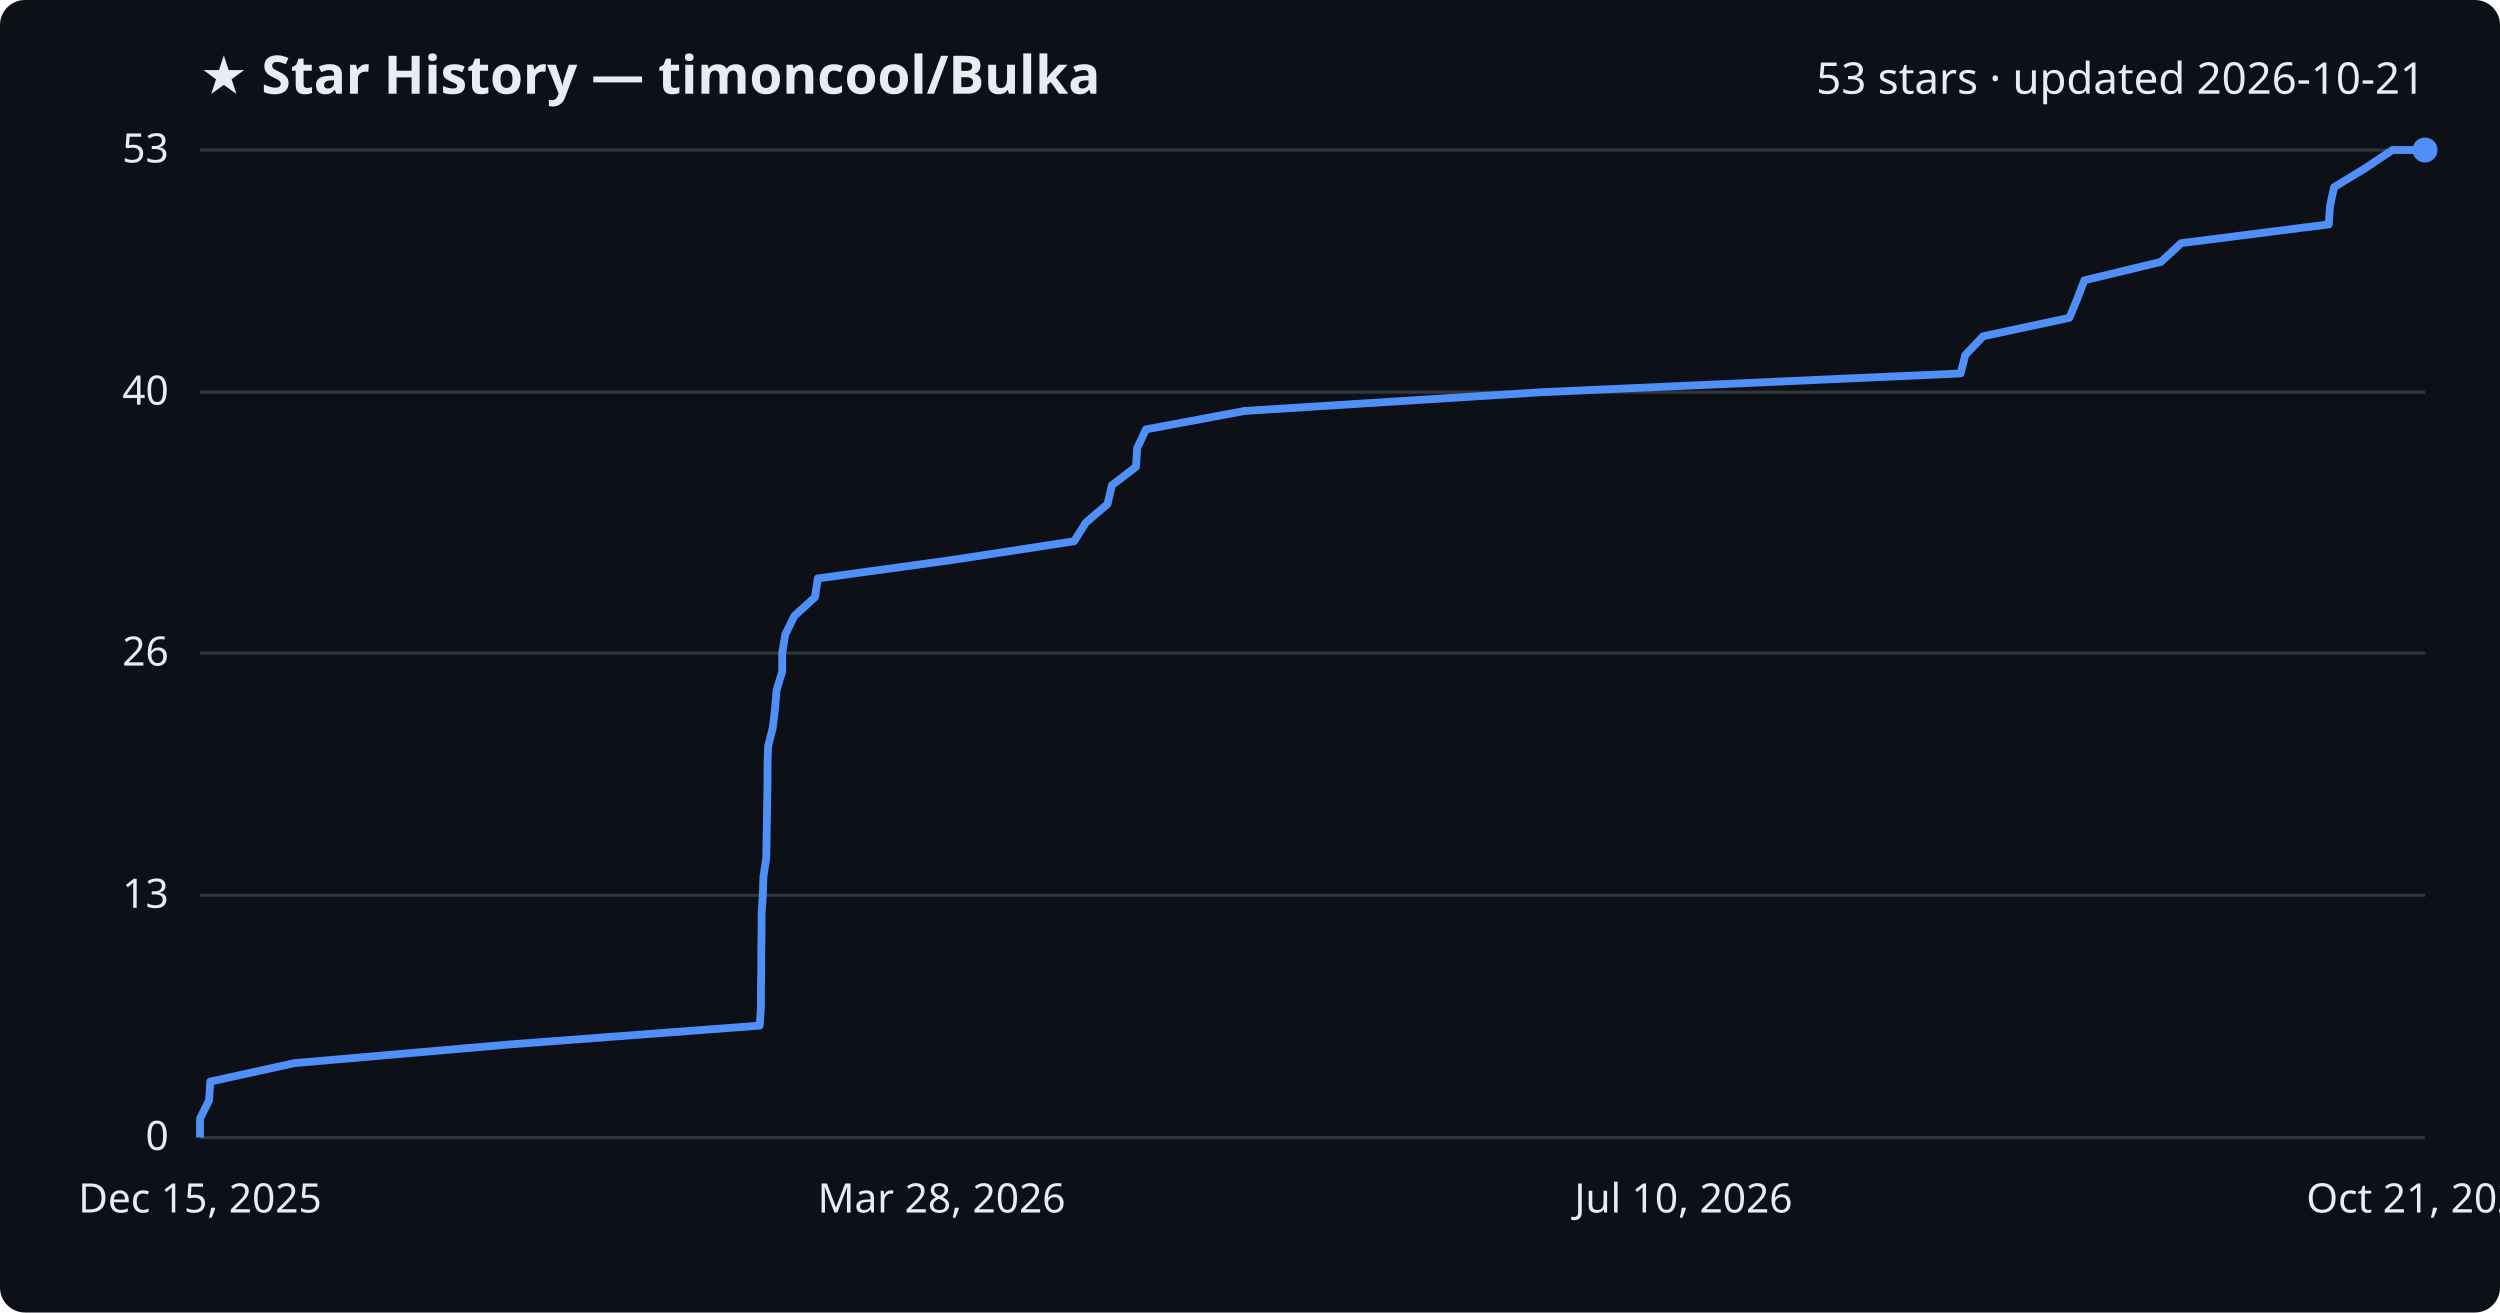
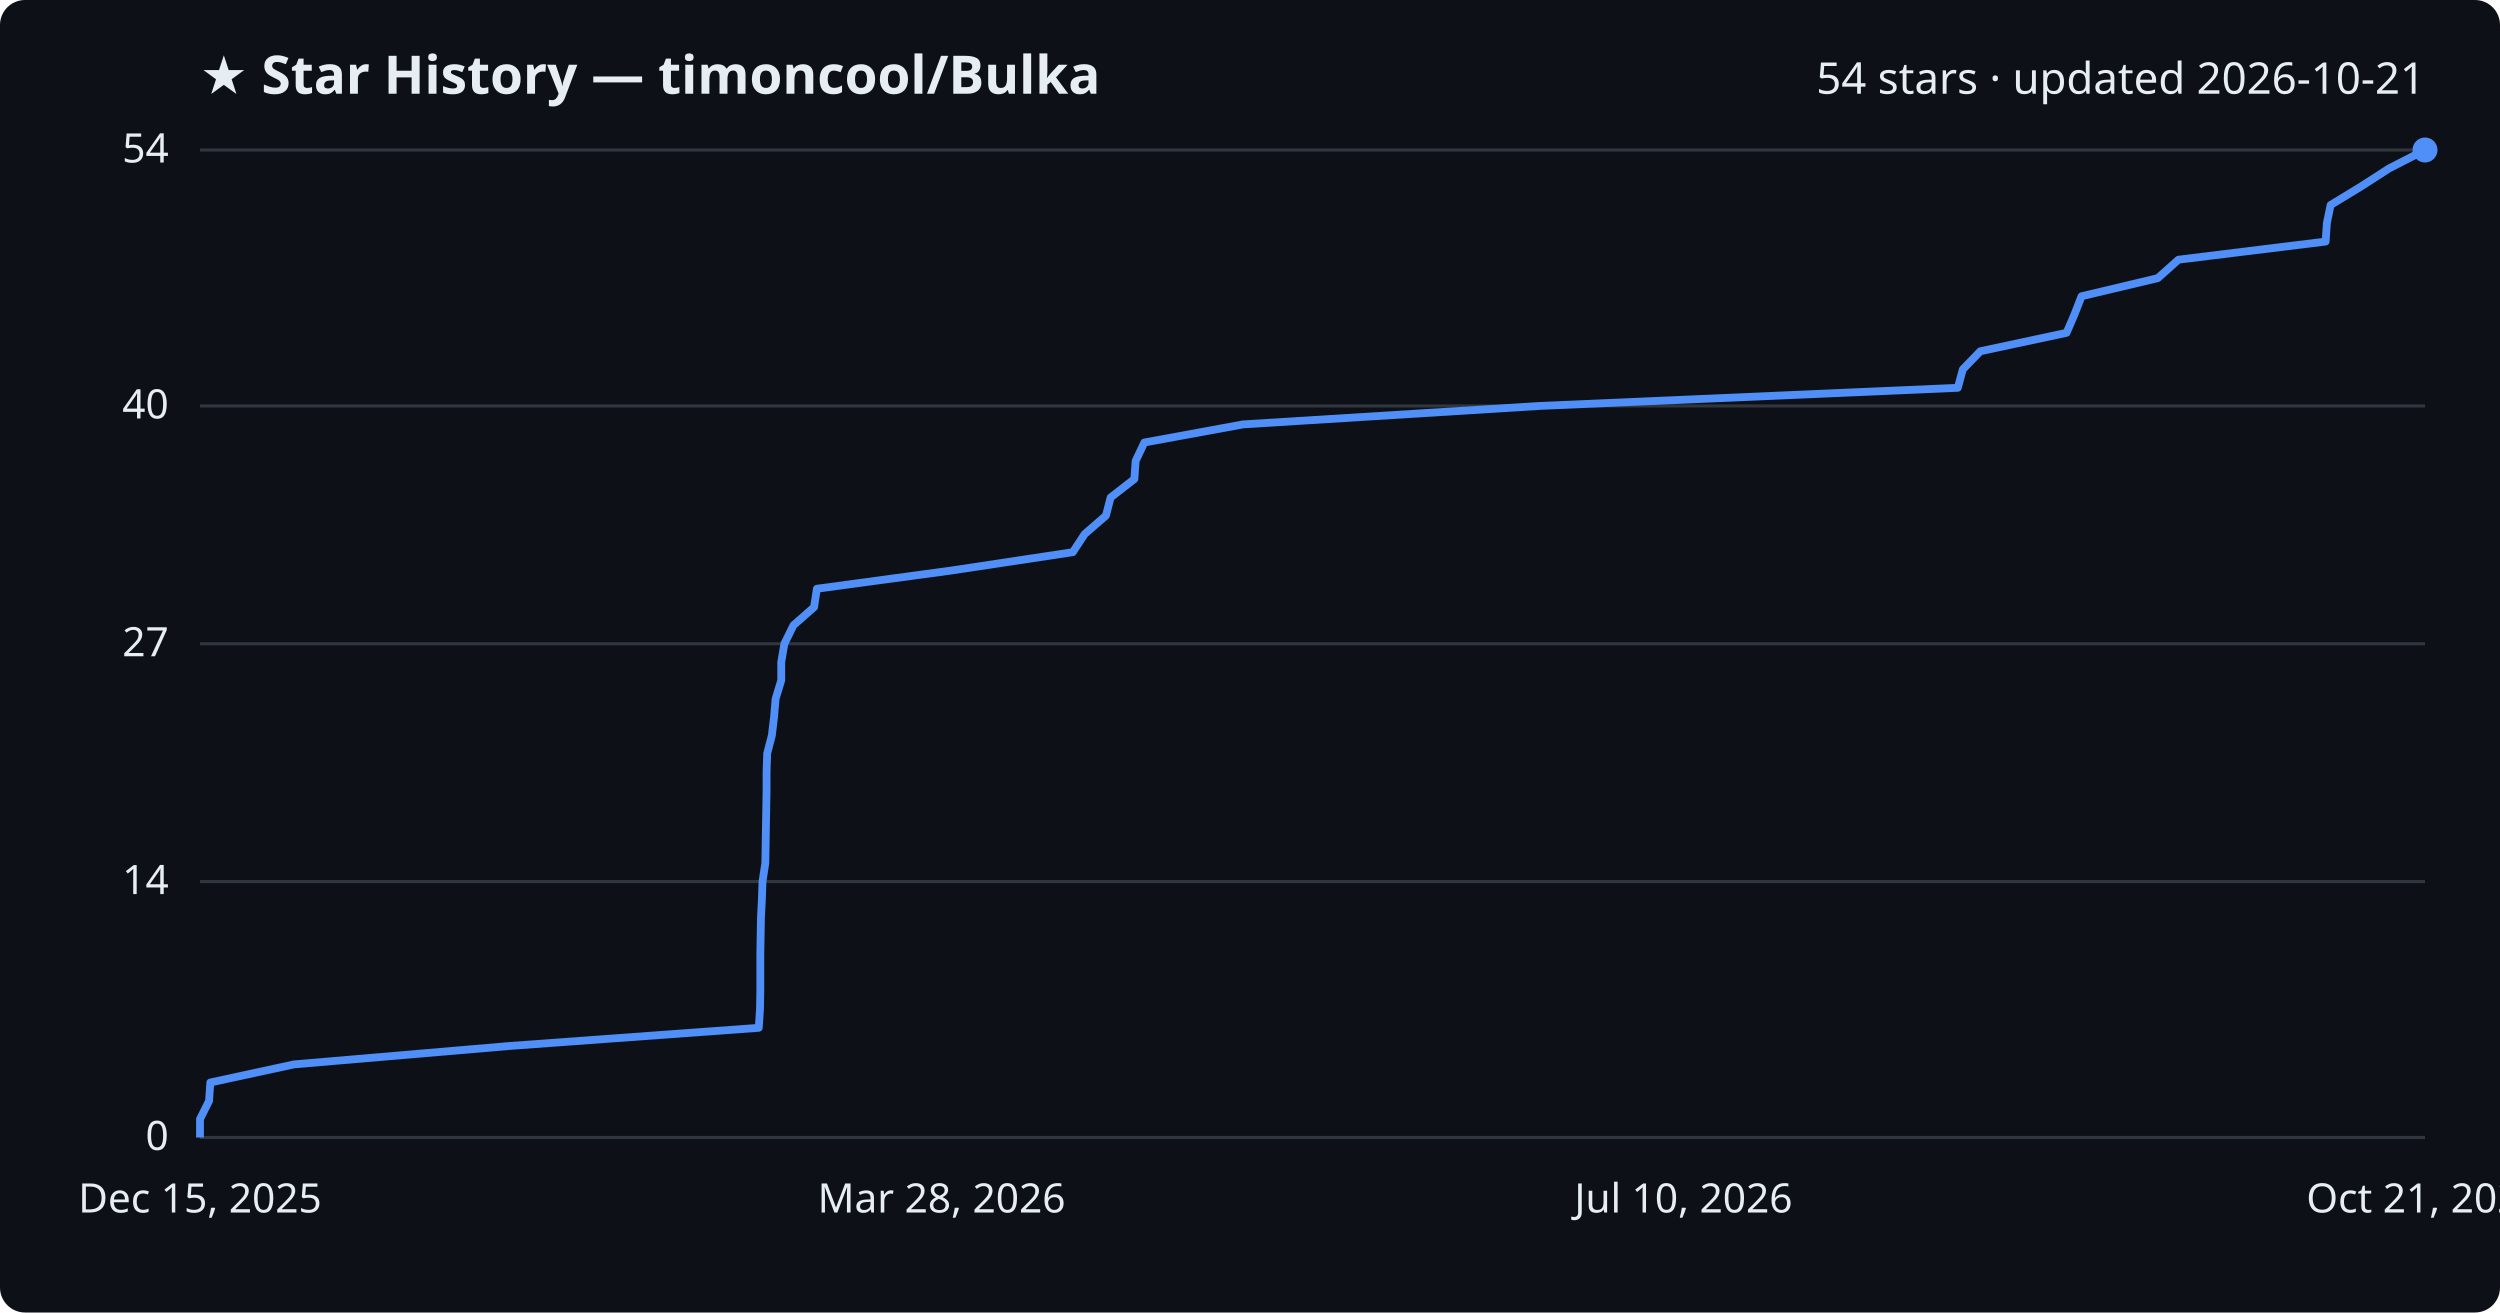
<svg xmlns="http://www.w3.org/2000/svg" viewBox="0 0 800 420" font-family="Segoe UI, sans-serif">
  <rect width="800" height="420" fill="#0d1117" rx="8" />
  <text x="64" y="30" fill="#e6edf3" font-size="17" font-weight="700">★ Star History — timoncool/Bulka</text>
-   <text x="776" y="30" fill="#e6edf3" font-size="14" text-anchor="end">53 stars · updated 2026-10-21</text>
+   <text x="776" y="30" fill="#e6edf3" font-size="14" text-anchor="end">54 stars · updated 2026-10-21</text>
  <line x1="64" y1="364.0" x2="776" y2="364.0" stroke="#30363d" stroke-width="1" />
  <text x="54" y="368.0" fill="#e6edf3" font-size="13" text-anchor="end">0</text>
-   <line x1="64" y1="286.5" x2="776" y2="286.5" stroke="#30363d" stroke-width="1" />
-   <text x="54" y="290.5" fill="#e6edf3" font-size="13" text-anchor="end">13</text>
-   <line x1="64" y1="209.0" x2="776" y2="209.0" stroke="#30363d" stroke-width="1" />
-   <text x="54" y="213.0" fill="#e6edf3" font-size="13" text-anchor="end">26</text>
-   <line x1="64" y1="125.5" x2="776" y2="125.5" stroke="#30363d" stroke-width="1" />
-   <text x="54" y="129.5" fill="#e6edf3" font-size="13" text-anchor="end">40</text>
+   <line x1="64" y1="282.1" x2="776" y2="282.1" stroke="#30363d" stroke-width="1" />
+   <text x="54" y="286.1" fill="#e6edf3" font-size="13" text-anchor="end">14</text>
+   <line x1="64" y1="206.0" x2="776" y2="206.0" stroke="#30363d" stroke-width="1" />
+   <text x="54" y="210.0" fill="#e6edf3" font-size="13" text-anchor="end">27</text>
+   <line x1="64" y1="129.9" x2="776" y2="129.9" stroke="#30363d" stroke-width="1" />
+   <text x="54" y="133.9" fill="#e6edf3" font-size="13" text-anchor="end">40</text>
  <line x1="64" y1="48.0" x2="776" y2="48.0" stroke="#30363d" stroke-width="1" />
-   <text x="54" y="52.0" fill="#e6edf3" font-size="13" text-anchor="end">53</text>
-   <path d="M64.0,364.0 L64.0,358.0 L66.9,352.1 L67.3,346.1 L94.2,340.2 L163.3,334.2 L243.1,328.2 L243.5,322.3 L243.5,316.3 L243.6,310.3 L243.6,304.4 L243.7,298.4 L243.7,292.5 L244.1,286.5 L244.3,280.5 L245.2,274.6 L245.3,268.6 L245.4,262.6 L245.5,256.7 L245.6,250.7 L245.6,244.8 L245.8,238.8 L247.3,232.8 L248.0,226.9 L248.5,220.9 L250.3,214.9 L250.3,209.0 L251.3,203.0 L254.2,197.1 L260.8,191.1 L261.7,185.1 L304.6,179.2 L343.7,173.2 L347.5,167.2 L354.4,161.3 L355.8,155.3 L363.5,149.4 L363.9,143.4 L366.7,137.4 L398.3,131.5 L493.3,125.5 L627.4,119.5 L628.9,113.6 L634.6,107.6 L662.2,101.7 L664.7,95.7 L667.0,89.7 L691.5,83.8 L698.0,77.8 L745.2,71.8 L745.6,65.9 L746.9,59.9 L756.6,54.0 L765.6,48.0 L776.0,48.0" fill="none" stroke="#4f8ff7" stroke-width="2.5" stroke-linejoin="round" />
+   <text x="54" y="52.0" fill="#e6edf3" font-size="13" text-anchor="end">54</text>
+   <path d="M64.0,364.0 L64.0,358.1 L66.9,352.3 L67.3,346.4 L94.1,340.6 L163.2,334.7 L242.8,328.9 L243.2,323.0 L243.3,317.2 L243.3,311.3 L243.3,305.5 L243.4,299.6 L243.5,293.8 L243.8,287.9 L244.0,282.1 L244.9,276.2 L245.0,270.4 L245.1,264.5 L245.2,258.7 L245.3,252.8 L245.3,247.0 L245.5,241.1 L247.0,235.3 L247.7,229.4 L248.2,223.6 L250.0,217.7 L250.0,211.9 L251.0,206.0 L253.9,200.1 L260.5,194.3 L261.4,188.4 L304.2,182.6 L343.3,176.7 L347.1,170.9 L353.9,165.0 L355.4,159.2 L363.0,153.3 L363.4,147.5 L366.2,141.6 L397.8,135.8 L492.7,129.9 L626.5,124.1 L628.1,118.2 L633.7,112.4 L661.3,106.5 L663.8,100.7 L666.1,94.8 L690.5,89.0 L697.1,83.1 L744.2,77.3 L744.6,71.4 L745.8,65.6 L755.5,59.7 L764.5,53.9 L776.0,48.0 L776.0,48.0" fill="none" stroke="#4f8ff7" stroke-width="2.5" stroke-linejoin="round" />
  <circle cx="776.0" cy="48.0" r="4" fill="#4f8ff7" />
  <text x="64.0" y="388" fill="#e6edf3" font-size="13" text-anchor="middle">Dec 15, 2025</text>
  <text x="301.3" y="388" fill="#e6edf3" font-size="13" text-anchor="middle">Mar 28, 2026</text>
  <text x="538.7" y="388" fill="#e6edf3" font-size="13" text-anchor="middle">Jul 10, 2026</text>
  <text x="776.0" y="388" fill="#e6edf3" font-size="13" text-anchor="middle">Oct 21, 2026</text>
</svg>
